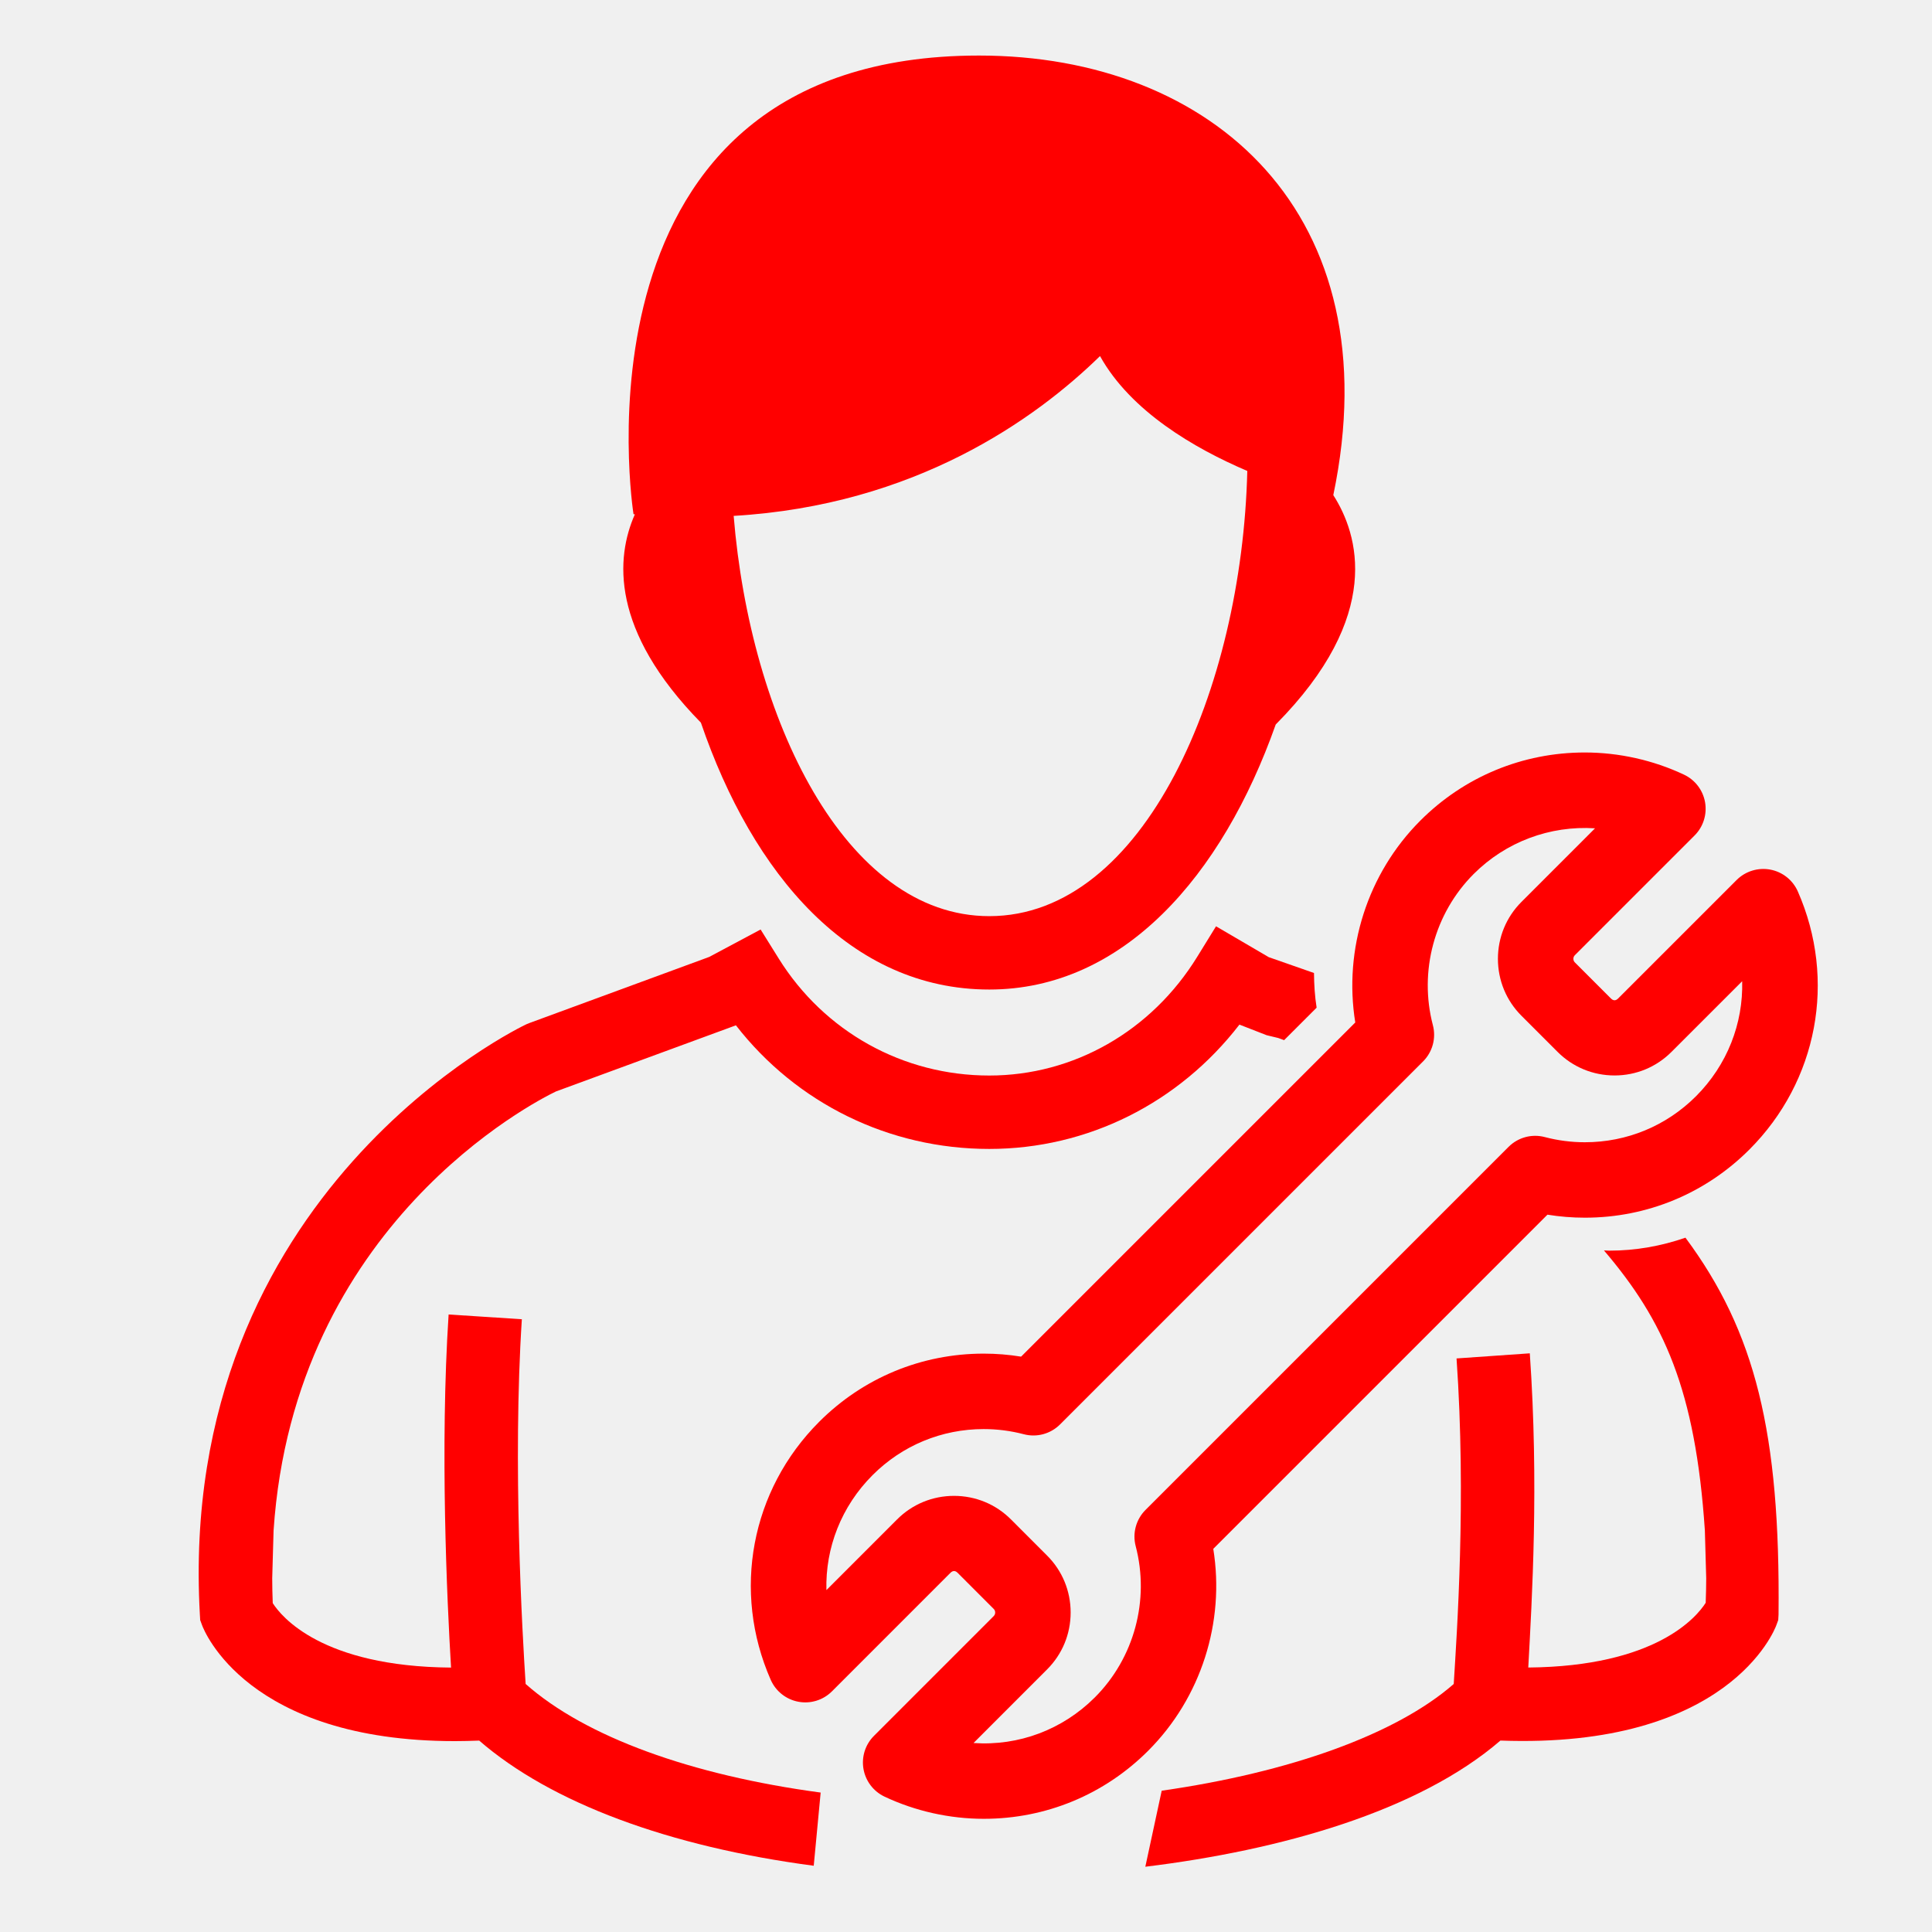
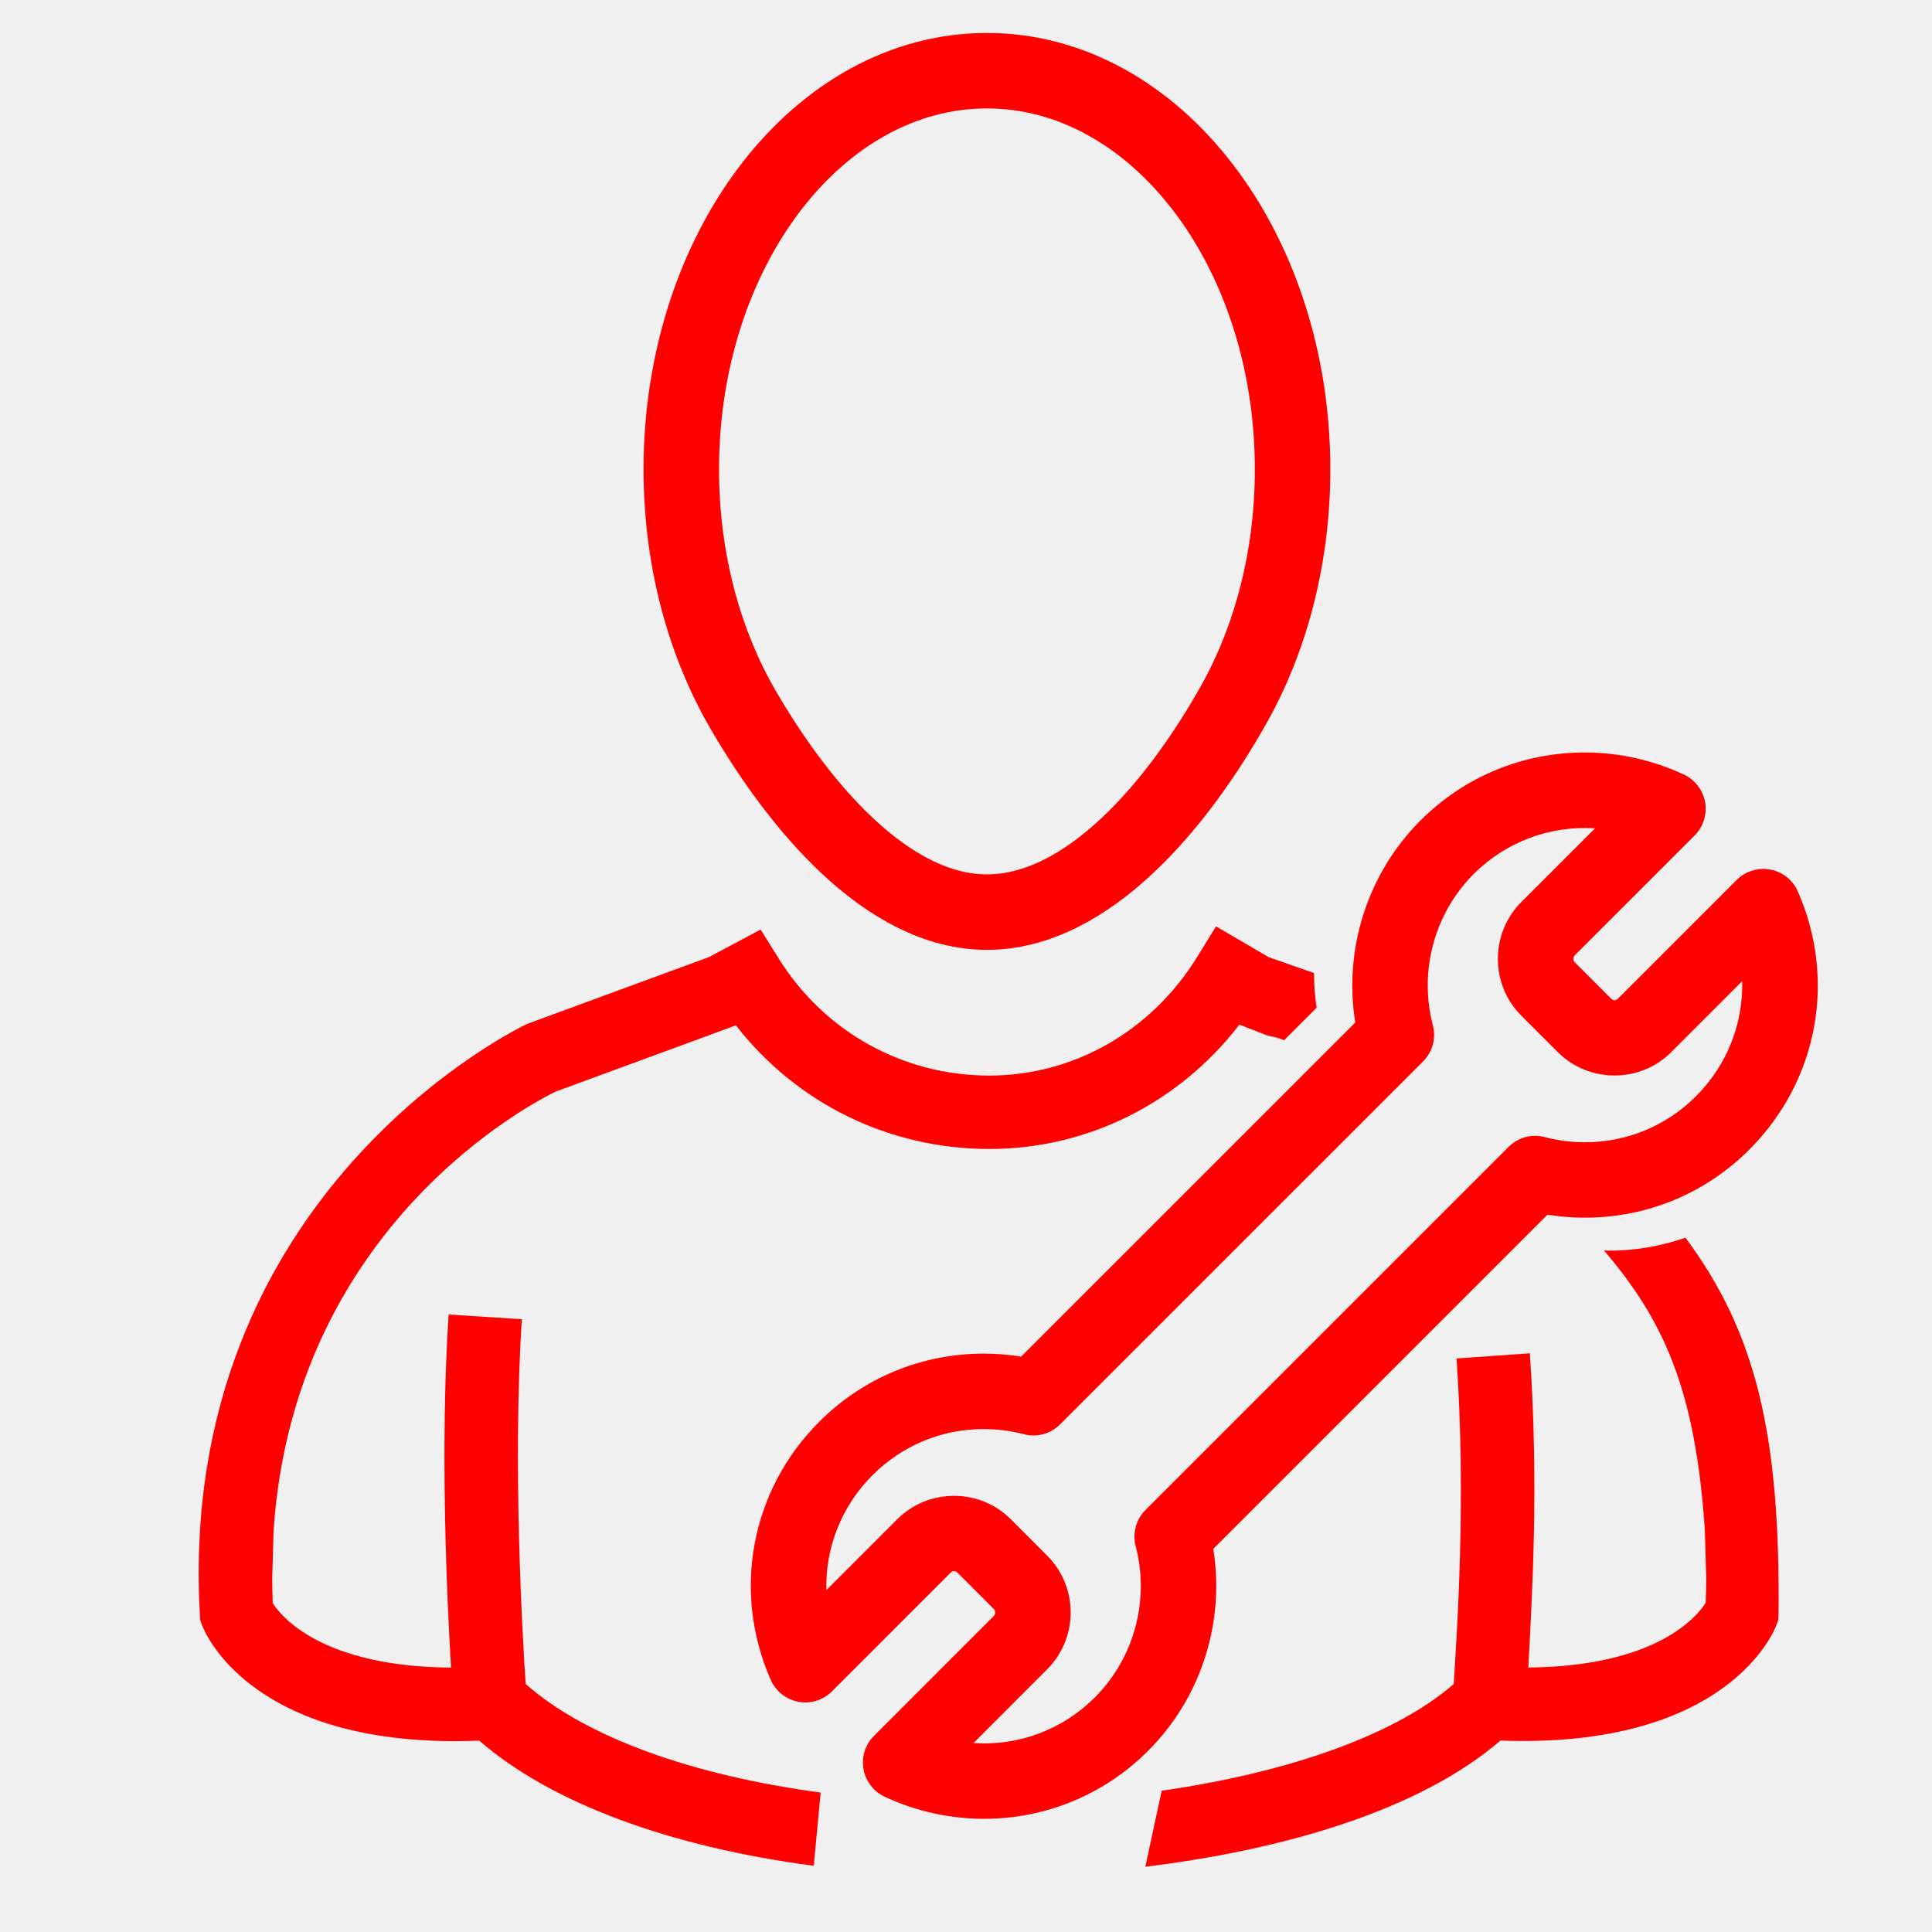
- <svg xmlns="http://www.w3.org/2000/svg" version="1.1" x="0px" y="0px" width="128px" height="128px" viewBox="0 0 128 128" enable-background="new 0 0 128 128" xml:space="preserve">
-   <g id="Calque_1">
+ <svg xmlns="http://www.w3.org/2000/svg" version="1.1" id="Calque_1" x="0px" y="0px" width="128px" height="128px" viewBox="0 0 128 128" enable-background="new 0 0 128 128" xml:space="preserve">
+   <g id="Calque_1_1_">
    <g id="Calque_2" display="none">
      <g display="inline">
        <path fill="none" d="M65.085,64.747c9.406,0,15.547-12.935,16.563-26.153h-30.49c-0.851,0.106-1.718,0.198-2.616,0.25     C49.617,51.975,55.738,64.747,65.085,64.747z" />
-         <path fill="none" d="M92.959,75.411l-9.646-3.521L67.88,80.636l-5.938-0.091l-15.506-8.65l-9.566,3.518     c-1.507,0.727-19.394,9.841-18.328,33.113c0.541,0.854,3.165,4.105,11.531,4.174c-0.264-4.405-0.719-14.237-0.156-22.852     l4.739,0.309c-0.606,9.287,0.032,20.393,0.246,23.604c5.498,4.867,17.007,7.822,30.305,7.707     c12.979-0.095,24.488-3.097,29.764-7.704c0.194-3.279,0.781-14.628,0.146-23.755l4.739-0.331     c0.594,8.51,0.178,18.561-0.064,23.021c8.268-0.072,10.908-3.268,11.493-4.19C112.336,85.279,94.51,76.16,92.959,75.411z" />
-         <path fill="#FF0000" d="M35.814,38.594h6.227c0,0.002,0,0.004,0,0.006c-1.305,2.819-1.772,7.667,4.469,13.882     c3.377,9.688,9.662,17.016,18.575,17.016c8.739,0,15.188-7.482,18.631-17.413c5.837-6.035,5.343-10.733,4.063-13.491h6.232     c1.215,0,2.199-0.984,2.199-2.199c0-1.214-0.984-2.199-2.199-2.199H91.07c0.016-0.334,0.023-0.671,0.023-1.009     c0-10.568-6.177-19.661-15.054-23.763c0.026,1.039,0.032,2.212,0.032,3.533v3.8c0,10.968-0.596,11.62-10.622,11.62     c-10.028,0-10.623-0.652-10.623-11.62v-3.8c0-1.326,0.009-2.498,0.042-3.54c-8.881,4.101-15.063,13.198-15.063,23.77     c0,0.341,0.03,0.673,0.046,1.009h-4.039c-1.214,0-2.199,0.985-2.199,2.199C33.615,37.609,34.6,38.594,35.814,38.594z      M51.157,38.594h30.489c-1.016,13.218-7.155,26.153-16.563,26.153c-9.347,0-15.468-12.772-16.543-25.903     C49.439,38.792,50.306,38.7,51.157,38.594z" />
-         <path fill="#FF0000" d="M94.869,71.063l-14.21-5.197l-12.675,7.414h-6.221l-12.676-7.422L35.13,70.989l-0.173,0.071     c-0.229,0.104-22.684,10.775-21.134,38.211l0.021,0.354l0.12,0.331c0.119,0.321,2.909,7.502,16.378,7.502     c0.5,0,1.019-0.015,1.55-0.035c6.384,5.541,18.402,8.797,32.667,8.797c0.227,0,0.455-0.002,0.682-0.003     c11.191-0.078,25.396-2.453,32.748-8.793c14.753,0.546,17.746-7.134,17.869-7.469l0.123-0.33l0.02-0.354     C117.55,81.837,95.096,71.166,94.869,71.063z M111.283,108.508c-0.586,0.924-3.227,4.118-11.493,4.19     c0.241-4.46,0.657-14.511,0.065-23.021l-4.74,0.331c0.637,9.127,0.05,20.477-0.146,23.754c-5.273,4.608-16.783,7.61-29.763,7.705     c-13.298,0.115-24.808-2.84-30.305-7.707c-0.213-3.213-0.852-14.316-0.246-23.605l-4.739-0.309     c-0.563,8.614-0.108,18.446,0.156,22.853c-8.366-0.067-10.99-3.319-11.531-4.173c-1.065-23.273,16.821-32.39,18.328-33.114     l9.566-3.517l15.506,8.649l5.938,0.091l15.434-8.746l9.646,3.521C94.51,76.16,112.336,85.279,111.283,108.508z" />
-         <path fill="#FF0000" d="M73.372,8.367c-0.083-1.763-0.28-2.937-0.769-3.485c-0.77-0.865-3.1-0.907-7.153-0.907     c-3.994,0-6.394,0-7.163,0.853c-0.487,0.541-0.682,1.733-0.763,3.539c2.496-0.824,5.156-1.275,7.921-1.275     C68.214,7.091,70.876,7.542,73.372,8.367z" />
-         <path fill="#FF0000" d="M57.466,16.756c0,4.501,0,7.218,0.823,8.129c0.77,0.852,3.175,0.852,7.161,0.852     c3.985,0,6.391,0,7.159-0.852c0.824-0.911,0.824-3.627,0.824-8.129v-3.8c0-1.835-0.004-3.353-0.063-4.589     c-2.496-0.824-5.158-1.275-7.926-1.275c-2.766,0-5.426,0.451-7.922,1.275c-0.055,1.239-0.059,2.759-0.059,4.589v3.8H57.466z" />
+         <path fill="none" d="M92.959,75.411l-9.646-3.521L67.88,80.636l-5.938-0.091l-15.506-8.65l-9.566,3.519     c-1.507,0.728-19.394,9.841-18.328,33.112c0.541,0.854,3.165,4.105,11.531,4.175c-0.264-4.405-0.719-14.237-0.156-22.853     l4.739,0.31c-0.606,9.286,0.032,20.393,0.246,23.604c5.498,4.867,17.007,7.822,30.305,7.707     c12.979-0.095,24.488-3.097,29.764-7.704c0.194-3.279,0.781-14.628,0.146-23.755l4.738-0.331     c0.595,8.51,0.179,18.562-0.063,23.021c8.269-0.072,10.908-3.268,11.493-4.19C112.336,85.279,94.51,76.16,92.959,75.411z" />
+         <path fill="#FF0000" d="M35.814,38.594h6.227c0,0.002,0,0.004,0,0.006c-1.305,2.819-1.772,7.667,4.469,13.882     c3.377,9.688,9.662,17.016,18.575,17.016c8.739,0,15.188-7.482,18.631-17.413c5.837-6.035,5.343-10.733,4.063-13.491h6.232     c1.215,0,2.198-0.984,2.198-2.199c0-1.214-0.983-2.199-2.198-2.199H91.07c0.016-0.334,0.022-0.671,0.022-1.009     c0-10.568-6.177-19.661-15.054-23.763c0.025,1.039,0.031,2.212,0.031,3.533v3.8c0,10.968-0.596,11.62-10.621,11.62     c-10.028,0-10.623-0.652-10.623-11.62v-3.8c0-1.326,0.009-2.498,0.042-3.54c-8.881,4.101-15.063,13.198-15.063,23.77     c0,0.341,0.03,0.673,0.046,1.009h-4.039c-1.214,0-2.199,0.985-2.199,2.199C33.615,37.609,34.6,38.594,35.814,38.594z      M51.157,38.594h30.489c-1.017,13.218-7.155,26.153-16.563,26.153c-9.347,0-15.468-12.772-16.543-25.903     C49.439,38.792,50.306,38.7,51.157,38.594z" />
+         <path fill="#FF0000" d="M94.869,71.063l-14.21-5.196l-12.675,7.413h-6.221l-12.676-7.422L35.13,70.989l-0.173,0.071     c-0.229,0.104-22.684,10.774-21.134,38.211l0.021,0.354l0.12,0.331c0.119,0.321,2.909,7.502,16.378,7.502     c0.5,0,1.019-0.015,1.55-0.035c6.384,5.541,18.402,8.797,32.667,8.797c0.228,0,0.455-0.002,0.683-0.003     c11.19-0.078,25.396-2.453,32.747-8.793c14.754,0.546,17.746-7.134,17.869-7.469l0.123-0.33l0.021-0.354     C117.55,81.837,95.096,71.166,94.869,71.063z M111.283,108.508c-0.586,0.924-3.227,4.118-11.493,4.19     c0.241-4.46,0.657-14.511,0.065-23.021l-4.74,0.331c0.637,9.127,0.05,20.477-0.146,23.754c-5.273,4.608-16.783,7.61-29.763,7.705     c-13.298,0.115-24.808-2.84-30.305-7.707c-0.213-3.213-0.852-14.316-0.246-23.605l-4.739-0.309     c-0.563,8.614-0.108,18.446,0.156,22.854c-8.366-0.067-10.99-3.319-11.531-4.174c-1.065-23.272,16.821-32.389,18.328-33.113     l9.566-3.518l15.506,8.649l5.938,0.091l15.434-8.746l9.646,3.521C94.51,76.16,112.336,85.279,111.283,108.508z" />
+         <path fill="#FF0000" d="M73.372,8.367c-0.083-1.763-0.28-2.937-0.769-3.485c-0.771-0.865-3.101-0.907-7.153-0.907     c-3.994,0-6.394,0-7.163,0.853c-0.487,0.541-0.682,1.733-0.763,3.539c2.496-0.824,5.156-1.275,7.921-1.275     C68.214,7.091,70.876,7.542,73.372,8.367z" />
+         <path fill="#FF0000" d="M57.466,16.756c0,4.501,0,7.218,0.823,8.129c0.77,0.852,3.175,0.852,7.161,0.852     c3.985,0,6.391,0,7.159-0.852c0.824-0.911,0.824-3.627,0.824-8.129v-3.8c0-1.835-0.004-3.353-0.063-4.589     c-2.496-0.824-5.158-1.275-7.927-1.275c-2.765,0-5.425,0.451-7.921,1.275c-0.055,1.239-0.059,2.759-0.059,4.589v3.8H57.466z" />
      </g>
    </g>
    <g id="Calque_3" display="none">
      <g display="inline">
-         <path fill="#FF0000" d="M79.861,35.464C83.643,17.36,72.088,7.153,57.047,7.153c-26.96,0-22.255,29.539-22.255,29.539     c0.029,0.003,0.058,0.004,0.087,0.007c-1.231,2.785-1.595,7.457,4.25,13.417c3.339,9.769,9.626,17.19,18.576,17.19     c8.62,0,14.997-7.315,18.445-17.069C83.111,43.219,81.468,37.973,79.861,35.464z M57.705,62.58     c-9.302,0-15.394-12.712-16.463-25.778c11.693-0.688,19.433-6.228,23.595-10.293c1.979,3.558,6.074,5.944,9.485,7.399     C73.98,47.924,67.691,62.58,57.705,62.58z" />
+         <path fill="#FF0000" d="M79.861,35.464C83.643,17.36,72.088,7.153,57.047,7.153c-26.96,0-22.255,29.539-22.255,29.539     c0.029,0.003,0.058,0.004,0.087,0.007c-1.231,2.785-1.595,7.457,4.25,13.417c3.339,9.769,9.626,17.19,18.576,17.19     c8.62,0,14.997-7.315,18.445-17.07C83.111,43.219,81.468,37.973,79.861,35.464z M57.705,62.58     c-9.302,0-15.394-12.712-16.463-25.778c11.693-0.688,19.433-6.228,23.595-10.293c1.979,3.558,6.074,5.944,9.485,7.399     C73.98,47.924,67.691,62.58,57.705,62.58z" />
      </g>
      <g display="inline">
-         <path fill="none" d="M52.523,117.361c-0.81-0.252-1.482-0.887-1.742-1.741L37.128,70.564c-0.232-0.767-0.098-1.562,0.309-2.188     l-8.486,3.121c-1.233,0.594-20.855,10.447-19.47,35.432c0.221,0.514,2.729,5.713,13.817,5.713     c0.459-0.002,0.944-0.016,1.438-0.033c0.035-0.002,0.071-0.004,0.105-0.004c0.631,0,1.243,0.229,1.721,0.644     c5.126,4.449,14.591,7.326,25.879,7.974l-0.196-0.201L52.523,117.361z" />
-         <path fill="none" d="M86.488,71.518l-8.34-3.067c0.402,0.626,0.537,1.418,0.305,2.182l-13.801,45.545     c-0.257,0.853-0.926,1.485-1.732,1.739l0.236,3.105l-0.139,0.142c9.483-0.642,20.12-2.95,25.883-7.917     c0.502-0.434,1.146-0.645,1.813-0.635c0.475,0.017,0.941,0.031,1.391,0.031c11.021-0.002,13.567-5.141,13.817-5.715     C107.293,82.239,88.15,72.329,86.488,71.518z" />
-         <path fill="#FF0000" d="M88.604,66.707c-0.063-0.027-0.121-0.053-0.185-0.075l-13.565-4.993     c-1.326-0.489-2.801,0.161-3.336,1.467l-1.795,4.373c-0.271,0.662-0.264,1.401,0.023,2.057c0.288,0.652,0.829,1.162,1.499,1.406     l1.462,0.539l-8.791,29.016l-0.904-15.813c-0.014-0.24-0.06-0.474-0.135-0.692l2.426-3.442c0.455-0.646,0.596-1.46,0.383-2.221     c-0.045-0.16-0.053-0.186-1.7-4.453c-0.416-1.078-1.477-1.751-2.623-1.675c-0.276,0.009-1.619,0.016-3.659,0.016     c-2.043,0-3.385-0.007-3.663-0.016c-1.139-0.087-2.203,0.593-2.621,1.668c-2.023,5.204-2.023,5.204-1.583,6.215     c0.072,0.165,0.159,0.319,0.263,0.466l2.427,3.442c-0.074,0.22-0.121,0.452-0.134,0.692L51.52,99.941l-8.645-28.526l1.304-0.479     c0.671-0.246,1.213-0.756,1.5-1.41c0.286-0.654,0.294-1.398,0.021-2.061l-1.811-4.371c-0.541-1.302-2.014-1.945-3.333-1.459     l-13.398,4.926c-0.032,0.01-0.063,0.021-0.093,0.035l-0.174,0.07c-0.033,0.016-0.064,0.027-0.095,0.042     c-0.242,0.11-24.2,11.438-22.556,40.562l0.02,0.35c0.015,0.26,0.067,0.514,0.156,0.758l0.12,0.326     c0.345,0.941,3.797,9.191,18.767,9.191c0.206,0,0.415-0.004,0.628-0.008c7.023,5.557,19.108,8.725,33.408,8.725h0.011     l0.697-0.002c5.388-0.039,23.369-0.793,33.475-8.721c0.195,0.004,0.391,0.006,0.582,0.006     c14.988-0.002,18.422-8.256,18.763-9.195l0.12-0.328c0.088-0.239,0.141-0.49,0.154-0.745l0.021-0.354     C112.811,78.107,88.846,66.816,88.604,66.707z M52.245,78.835c-0.009-0.019,1.623-4.214,1.623-4.214     c0.191,0.027,7.479,0.027,7.669,0c0,0,1.603,4.15,1.62,4.214l-2.592,3.683H54.84L52.245,78.835z M105.921,106.928     c-0.25,0.574-2.796,5.713-13.817,5.715c-0.447,0-0.916-0.016-1.391-0.031c-0.665-0.01-1.311,0.201-1.813,0.635     c-5.764,4.967-16.399,7.275-25.883,7.917l-5.315,3.396l-5.261-3.338c-11.288-0.646-20.753-3.522-25.879-7.973     c-0.478-0.415-1.089-0.643-1.721-0.643c-0.034,0-0.071,0.002-0.105,0.004c-0.494,0.018-0.979,0.029-1.438,0.031     c-11.088,0-13.596-5.199-13.817-5.711c-1.385-24.984,18.237-34.838,19.47-35.432l8.486-3.121     c-0.406,0.627-0.541,1.422-0.309,2.188l13.653,45.056c0.26,0.854,0.933,1.489,1.742,1.741l2.49-32.729h5.376l2.53,33.281     c0.807-0.254,1.476-0.887,1.731-1.739L78.452,70.63c0.231-0.764,0.099-1.556-0.306-2.182l8.342,3.067     C88.15,72.329,107.293,82.239,105.921,106.928z" />
+         <path fill="none" d="M52.523,117.361c-0.81-0.252-1.482-0.887-1.742-1.741L37.128,70.564c-0.232-0.768-0.098-1.563,0.309-2.188     l-8.486,3.121c-1.233,0.594-20.855,10.446-19.47,35.433c0.221,0.514,2.729,5.713,13.817,5.713     c0.459-0.002,0.944-0.017,1.438-0.033c0.035-0.002,0.071-0.004,0.105-0.004c0.631,0,1.243,0.229,1.721,0.644     c5.126,4.449,14.591,7.326,25.879,7.974l-0.196-0.201L52.523,117.361z" />
+         <path fill="none" d="M86.488,71.518l-8.34-3.066c0.401,0.626,0.537,1.418,0.305,2.182l-13.801,45.545     c-0.257,0.854-0.926,1.485-1.732,1.739l0.236,3.104l-0.139,0.143c9.483-0.643,20.12-2.95,25.883-7.917     c0.502-0.435,1.146-0.646,1.813-0.636c0.475,0.018,0.941,0.031,1.391,0.031c11.021-0.002,13.567-5.141,13.817-5.715     C107.293,82.239,88.15,72.329,86.488,71.518z" />
+         <path fill="#FF0000" d="M88.604,66.707c-0.063-0.027-0.121-0.053-0.185-0.075l-13.565-4.993     c-1.326-0.489-2.801,0.161-3.336,1.467l-1.795,4.373c-0.271,0.662-0.264,1.401,0.023,2.058c0.288,0.651,0.829,1.162,1.499,1.405     l1.462,0.539l-8.791,29.017l-0.904-15.813c-0.014-0.24-0.06-0.474-0.135-0.691l2.426-3.442c0.455-0.646,0.596-1.46,0.383-2.221     c-0.045-0.16-0.053-0.187-1.7-4.453c-0.416-1.078-1.477-1.751-2.623-1.675c-0.276,0.009-1.619,0.016-3.659,0.016     c-2.043,0-3.385-0.007-3.663-0.016c-1.139-0.087-2.203,0.593-2.621,1.668c-2.023,5.204-2.023,5.204-1.583,6.215     c0.072,0.165,0.159,0.318,0.263,0.466l2.427,3.442c-0.074,0.22-0.121,0.451-0.134,0.691L51.52,99.941l-8.645-28.526l1.304-0.479     c0.671-0.246,1.213-0.756,1.5-1.41c0.286-0.653,0.294-1.397,0.021-2.061l-1.811-4.371c-0.541-1.302-2.014-1.945-3.333-1.459     l-13.398,4.926c-0.032,0.01-0.063,0.021-0.093,0.035l-0.174,0.07c-0.033,0.016-0.064,0.027-0.095,0.042     c-0.242,0.11-24.2,11.438-22.556,40.562l0.02,0.351c0.015,0.26,0.067,0.514,0.156,0.758l0.12,0.326     c0.345,0.94,3.797,9.19,18.767,9.19c0.206,0,0.415-0.004,0.628-0.008c7.023,5.557,19.108,8.725,33.408,8.725h0.011l0.697-0.002     c5.388-0.039,23.369-0.793,33.475-8.721c0.195,0.004,0.392,0.006,0.582,0.006c14.988-0.002,18.422-8.256,18.764-9.194     l0.119-0.328c0.089-0.239,0.142-0.49,0.154-0.745l0.021-0.354C112.811,78.107,88.846,66.816,88.604,66.707z M52.245,78.835     c-0.009-0.019,1.623-4.214,1.623-4.214c0.191,0.027,7.479,0.027,7.669,0c0,0,1.603,4.15,1.62,4.214l-2.592,3.683H54.84     L52.245,78.835z M105.921,106.928c-0.25,0.574-2.796,5.713-13.817,5.715c-0.446,0-0.916-0.016-1.391-0.031     c-0.665-0.01-1.311,0.201-1.813,0.636c-5.764,4.967-16.399,7.274-25.883,7.917l-5.315,3.396l-5.261-3.338     c-11.288-0.646-20.753-3.522-25.879-7.974c-0.478-0.415-1.089-0.644-1.721-0.644c-0.034,0-0.071,0.002-0.105,0.004     c-0.494,0.019-0.979,0.029-1.438,0.031c-11.088,0-13.596-5.199-13.817-5.711c-1.385-24.984,18.237-34.838,19.47-35.432     l8.486-3.121c-0.406,0.627-0.541,1.422-0.309,2.188l13.653,45.057c0.26,0.854,0.933,1.488,1.742,1.74l2.49-32.729h5.376     l2.53,33.281c0.807-0.254,1.476-0.887,1.731-1.739L78.452,70.63c0.231-0.764,0.099-1.556-0.306-2.182l8.342,3.067     C88.15,72.329,107.293,82.239,105.921,106.928z" />
        <path fill="#FFFFFF" d="M59.201,80.09l1.003-1.424c-0.146-0.378-0.307-0.8-0.463-1.2c-0.527,0.001-1.194,0.001-2.038,0.001     c-0.849,0-1.517,0-2.045-0.001c-0.167,0.433-0.326,0.841-0.464,1.196l1.007,1.428H59.201z" />
        <path fill="#FFFFFF" d="M60.564,82.518l2.592-3.683c-0.018-0.063-1.62-4.214-1.62-4.214c-0.19,0.027-7.478,0.027-7.669,0     c0,0-1.631,4.195-1.623,4.214l2.596,3.683H60.564z" />
      </g>
      <g display="inline">
        <path fill="#FF0000" d="M91.54,23.535c0,0.507-0.41,0.918-0.918,0.918h-4.017c-0.508,0-0.918-0.411-0.918-0.918v-4.016     c0-0.507,0.41-0.918,0.918-0.918h4.017c0.508,0,0.918,0.411,0.918,0.918V23.535z" />
        <path fill="#FF0000" d="M100.089,23.535c0,0.507-0.409,0.918-0.918,0.918h-4.017c-0.508,0-0.918-0.411-0.918-0.918v-4.016     c0-0.507,0.41-0.918,0.918-0.918h4.017c0.509,0,0.918,0.411,0.918,0.918V23.535z" />
        <path fill="#FF0000" d="M108.58,23.535c0,0.507-0.41,0.918-0.918,0.918h-4.016c-0.508,0-0.918-0.411-0.918-0.918v-4.016     c0-0.507,0.41-0.918,0.918-0.918h4.016c0.508,0,0.918,0.411,0.918,0.918V23.535z" />
      </g>
      <g display="inline">
        <path fill="none" d="M80.943,34.431c0,0.41-0.012,0.815-0.026,1.221h8.834v10.819l8.812-10.819h23.801V7.402H71.906v4.573     C77.436,17.391,80.943,25.438,80.943,34.431z" />
-         <path fill="#FF0000" d="M124.273,2.402H69.995c-1.731,0-3.089,1.461-3.089,3.326V9.25c1.8,1.056,3.477,1.233,5,2.726V7.402     h50.455v28.25H98.563l-8.812,10.819V35.652l-9.89-0.188c-0.061,1.708,0.809,3.566,0.506,5.188h4.384v19.877l16.188-19.877h23.334     c1.732,0,3.09-1.461,3.09-3.326V5.729C127.361,3.863,126.006,2.402,124.273,2.402z" />
+         <path fill="#FF0000" d="M124.273,2.402H69.995c-1.731,0-3.089,1.461-3.089,3.326V9.25c1.8,1.056,3.477,1.233,5,2.726V7.402     h50.455v28.25H98.563l-8.812,10.819V35.652l-9.89-0.188c-0.062,1.708,0.809,3.566,0.506,5.188h4.384v19.877l16.188-19.877h23.334     c1.731,0,3.09-1.461,3.09-3.326V5.729C127.361,3.863,126.006,2.402,124.273,2.402z" />
      </g>
    </g>
  </g>
-   <g id="Calque_2_1_">
-     <g>
-       <path fill="none" d="M65.544,60.697c10.274,0,16.74-15.078,17.093-29.495c-3.508-1.497-7.723-3.952-9.758-7.611    c-4.281,4.182-12.244,9.88-24.272,10.588C49.707,47.62,55.976,60.697,65.544,60.697z" />
-       <path fill="none" d="M57.208,117.2c-0.14-0.802,0.12-1.621,0.695-2.196l7.936-7.937c0.077-0.078,0.094-0.17,0.094-0.234    s-0.017-0.156-0.093-0.233l-2.398-2.4c-0.153-0.152-0.314-0.153-0.47,0.001l-7.852,7.854c-0.583,0.584-1.419,0.843-2.229,0.689    c-0.811-0.152-1.495-0.695-1.828-1.45c-2.577-5.859-1.316-12.571,3.213-17.099c2.908-2.91,6.778-4.514,10.896-4.514    c0.831,0,1.661,0.067,2.479,0.2l19.985-19.985l-0.391-0.143l-2.349-0.854l-2.782-1.018c-4.013,5.198-10.058,8.237-16.576,8.237    c-6.642,0-12.767-3.022-16.784-8.19l-2.489,0.915l-2.348,0.863l-7.087,2.604C35.399,73,19.483,81.121,18.125,101.4l-0.09,3.164    c0.005,0.543,0.009,1.086,0.035,1.645c0.554,0.874,3.241,4.206,11.813,4.271c-0.27-4.51-0.737-14.576-0.161-23.394l4.852,0.315    c-0.622,9.509,0.035,20.875,0.251,24.164c4.678,4.142,13.606,6.923,24.306,7.68c-0.174-0.074-0.355-0.133-0.526-0.213    C57.869,118.686,57.348,118.002,57.208,117.2z" />
-       <path fill="#FF0000" d="M46.436,47.877c3.435,10.048,9.9,17.682,19.108,17.682c8.866,0,15.429-7.524,18.976-17.559    c7.158-7.219,5.469-12.615,3.815-15.196c3.89-18.625-7.997-29.124-23.47-29.124c-27.734,0-22.893,30.386-22.893,30.386    c0.032,0.004,0.06,0.004,0.09,0.007C40.795,36.938,40.421,41.743,46.436,47.877z M72.879,23.591    c2.035,3.659,6.25,6.114,9.758,7.611c-0.353,14.417-6.818,29.495-17.093,29.495c-9.568,0-15.837-13.077-16.937-26.518    C60.635,33.471,68.598,27.773,72.879,23.591z" />
-       <path fill="#FF0000" d="M75.881,123.676c8.964-1.094,18.081-3.664,23.526-8.359c15.075,0.553,18.159-7.303,18.282-7.646    l0.123-0.337l0.021-0.361c0.121-12.056-1.542-18.74-6.167-24.973c-1.604,0.555-3.3,0.859-5.046,0.859    c-0.118,0-0.236-0.012-0.354-0.015c3.964,4.645,6.06,9.216,6.686,18.554l0.089,3.166c-0.006,0.537-0.009,1.072-0.034,1.625    c-0.598,0.944-3.302,4.215-11.755,4.289c0.246-4.566,0.708-12.107,0.101-20.817L96.5,90c0.652,9.345,0.018,18.214-0.186,21.568    c-3.824,3.342-10.853,5.854-19.348,7.071" />
-       <path fill="#FF0000" d="M54.371,118.762c-8.562-1.151-15.581-3.685-19.546-7.195c-0.216-3.289-0.873-14.655-0.251-24.164    l-4.852-0.315c-0.576,8.817-0.109,18.884,0.161,23.394c-8.572-0.065-11.259-3.397-11.813-4.271    c-0.026-0.559-0.03-1.102-0.035-1.645l0.09-3.164c1.358-20.279,17.274-28.4,18.707-29.09l7.087-2.604l2.348-0.863l2.489-0.915    c4.017,5.168,10.142,8.19,16.784,8.19c6.519,0,12.563-3.039,16.576-8.237l1.801,0.702l0.769,0.185l0.391,0.143l2.153-2.153    c-0.123-0.765-0.167-1.531-0.175-2.297l-2.998-1.049l-3.492-2.044l-1.248,2.024c-3.034,4.923-8.187,7.863-13.776,7.863    c-5.708,0-10.92-2.896-13.946-7.746l-1.203-1.93l-3.405,1.818l-11.933,4.387l-0.179,0.074    c-0.232,0.105-23.219,11.029-21.633,39.115l0.021,0.36l0.124,0.338c0.121,0.33,2.978,7.681,16.765,7.681    c0.514,0,1.049-0.015,1.596-0.035c4.768,4.138,12.604,7.03,22.164,8.292" />
-     </g>
+   <g>
+     <path fill="none" d="M57.208,117.2c-0.14-0.802,0.12-1.621,0.695-2.196l7.936-7.938c0.077-0.077,0.095-0.17,0.095-0.233   s-0.018-0.156-0.094-0.233l-2.398-2.399c-0.153-0.152-0.314-0.153-0.47,0.001l-7.852,7.854c-0.583,0.584-1.419,0.844-2.229,0.689   c-0.811-0.152-1.495-0.695-1.828-1.45c-2.577-5.858-1.316-12.571,3.213-17.099c2.908-2.91,6.778-4.514,10.896-4.514   c0.831,0,1.661,0.066,2.479,0.199l19.986-19.984l-0.392-0.144l-2.349-0.854l-2.783-1.018c-4.012,5.198-10.057,8.237-16.575,8.237   c-6.642,0-12.767-3.022-16.784-8.19l-2.489,0.915l-2.348,0.863l-7.087,2.604C35.399,73,19.483,81.121,18.125,101.4l-0.09,3.164   c0.005,0.543,0.009,1.086,0.035,1.645c0.554,0.874,3.241,4.206,11.813,4.271c-0.27-4.51-0.737-14.576-0.161-23.395l4.852,0.314   c-0.622,9.51,0.035,20.875,0.251,24.164c4.678,4.143,13.606,6.924,24.306,7.681c-0.174-0.074-0.355-0.134-0.526-0.213   C57.869,118.686,57.348,118.002,57.208,117.2z" />
+     <path fill="#FF0000" d="M75.881,123.676c8.965-1.094,18.081-3.664,23.526-8.359c15.075,0.554,18.159-7.303,18.282-7.646   l0.123-0.337l0.021-0.361c0.121-12.056-1.542-18.74-6.167-24.973c-1.604,0.555-3.3,0.859-5.046,0.859   c-0.118,0-0.236-0.012-0.354-0.016c3.965,4.646,6.061,9.217,6.687,18.555l0.089,3.166c-0.006,0.537-0.009,1.072-0.034,1.625   c-0.598,0.943-3.302,4.215-11.755,4.289c0.246-4.566,0.708-12.107,0.102-20.817L96.5,90c0.652,9.346,0.018,18.214-0.186,21.568   c-3.824,3.342-10.854,5.854-19.349,7.07" />
+     <path fill="#FF0000" d="M54.371,118.762c-8.562-1.15-15.581-3.685-19.546-7.195c-0.216-3.289-0.873-14.654-0.251-24.164   l-4.852-0.314c-0.576,8.816-0.109,18.885,0.161,23.395c-8.572-0.065-11.259-3.397-11.813-4.271   c-0.026-0.559-0.03-1.102-0.035-1.645l0.09-3.164c1.358-20.279,17.274-28.4,18.707-29.09l7.087-2.604l2.348-0.862l2.489-0.916   c4.017,5.168,10.142,8.19,16.784,8.19c6.519,0,12.563-3.039,16.576-8.237l1.801,0.702l0.769,0.185l0.392,0.144l2.153-2.153   c-0.123-0.765-0.168-1.531-0.176-2.297l-2.998-1.049l-3.492-2.044l-1.248,2.024c-3.033,4.922-8.187,7.863-13.775,7.863   c-5.708,0-10.92-2.896-13.946-7.746l-1.203-1.93l-3.405,1.818l-11.933,4.387l-0.179,0.073   c-0.232,0.105-23.219,11.029-21.633,39.115l0.021,0.36l0.124,0.338c0.121,0.33,2.978,7.681,16.765,7.681   c0.514,0,1.049-0.015,1.596-0.035c4.768,4.139,12.604,7.031,22.164,8.293" />
  </g>
  <g id="Calque_2_-_copie">
-     <path fill="#FF0000" d="M65.18,120.501L65.18,120.501c-2.264,0-4.537-0.508-6.575-1.468c-0.736-0.348-1.257-1.031-1.397-1.833   s0.12-1.621,0.695-2.196l7.936-7.937c0.077-0.078,0.094-0.17,0.094-0.234s-0.017-0.156-0.093-0.233l-2.398-2.4   c-0.153-0.152-0.314-0.153-0.47,0.001l-7.852,7.854c-0.583,0.584-1.419,0.843-2.229,0.689c-0.811-0.152-1.495-0.695-1.828-1.45   c-2.577-5.859-1.316-12.571,3.213-17.099c2.908-2.91,6.778-4.514,10.896-4.514c0.831,0,1.661,0.067,2.479,0.2l22.139-22.139   c-0.783-4.854,0.805-9.868,4.312-13.376c2.909-2.91,6.777-4.512,10.894-4.512c2.264,0,4.537,0.508,6.574,1.469   c0.736,0.347,1.257,1.031,1.396,1.833s-0.12,1.621-0.695,2.196l-7.936,7.936c-0.077,0.078-0.094,0.171-0.094,0.235   s0.017,0.158,0.094,0.235l2.397,2.397c0.155,0.153,0.313,0.155,0.47,0l7.854-7.853c0.583-0.583,1.42-0.839,2.229-0.689   c0.812,0.152,1.495,0.695,1.827,1.451c2.576,5.858,1.315,12.57-3.213,17.098c-2.91,2.91-6.78,4.513-10.896,4.513   c-0.832,0-1.662-0.067-2.48-0.2l-22.14,22.14c0.783,4.854-0.805,9.867-4.312,13.375C73.163,118.899,69.295,120.501,65.18,120.501z    M64.499,115.479c3.004,0.211,5.914-0.897,8.039-3.023c2.605-2.606,3.642-6.444,2.705-10.018c-0.226-0.859,0.022-1.773,0.65-2.401   l24.052-24.053c0.628-0.629,1.543-0.877,2.402-0.65c0.865,0.228,1.76,0.343,2.657,0.343c2.78,0,5.395-1.083,7.36-3.048   c2.074-2.075,3.134-4.829,3.059-7.62l-4.685,4.684c-1.005,1.005-2.344,1.559-3.77,1.559c-1.427,0-2.766-0.554-3.771-1.559   l-2.397-2.397c-1.005-1.005-1.559-2.344-1.559-3.771s0.554-2.766,1.559-3.771l4.875-4.876c-2.992-0.193-5.913,0.9-8.038,3.024   c-2.605,2.606-3.642,6.445-2.705,10.019c0.226,0.859-0.022,1.773-0.65,2.401L70.231,94.372c-0.628,0.627-1.54,0.877-2.401,0.65   c-0.866-0.227-1.76-0.342-2.657-0.342c-2.782,0-5.396,1.083-7.361,3.049c-2.076,2.075-3.136,4.828-3.06,7.62l4.684-4.685   c1.005-1.005,2.344-1.559,3.771-1.559l0,0c1.427,0,2.766,0.554,3.771,1.559l2.397,2.399c1.004,1.003,1.558,2.342,1.558,3.769   s-0.554,2.766-1.56,3.771L64.499,115.479z" />
+     <path fill="#FF0000" d="M65.18,120.501L65.18,120.501c-2.264,0-4.537-0.508-6.575-1.468c-0.736-0.348-1.257-1.031-1.397-1.833   s0.12-1.621,0.695-2.196l7.936-7.938c0.077-0.077,0.095-0.17,0.095-0.233s-0.018-0.156-0.094-0.233l-2.398-2.399   c-0.153-0.152-0.314-0.153-0.47,0.001l-7.852,7.854c-0.583,0.584-1.419,0.844-2.229,0.689c-0.811-0.152-1.495-0.695-1.828-1.45   c-2.577-5.858-1.316-12.571,3.213-17.099c2.908-2.91,6.778-4.514,10.896-4.514c0.831,0,1.661,0.066,2.479,0.199l22.14-22.139   c-0.783-4.854,0.806-9.868,4.312-13.376c2.91-2.91,6.777-4.512,10.895-4.512c2.264,0,4.537,0.508,6.574,1.469   c0.736,0.347,1.257,1.031,1.396,1.833c0.14,0.802-0.12,1.621-0.694,2.196l-7.937,7.936c-0.077,0.078-0.094,0.171-0.094,0.235   s0.017,0.158,0.094,0.235l2.397,2.396c0.154,0.154,0.313,0.156,0.47,0l7.854-7.853c0.582-0.583,1.42-0.839,2.229-0.689   c0.813,0.152,1.494,0.695,1.826,1.451c2.576,5.858,1.316,12.57-3.213,17.098c-2.91,2.91-6.779,4.513-10.896,4.513   c-0.832,0-1.662-0.067-2.479-0.2l-22.141,22.141c0.783,4.854-0.805,9.867-4.313,13.375   C73.163,118.898,69.295,120.501,65.18,120.501z M64.499,115.479c3.004,0.211,5.914-0.896,8.039-3.022   c2.604-2.606,3.642-6.444,2.705-10.019c-0.226-0.858,0.022-1.772,0.649-2.4l24.053-24.053c0.627-0.629,1.543-0.877,2.402-0.65   c0.864,0.229,1.76,0.343,2.656,0.343c2.78,0,5.395-1.083,7.359-3.048c2.074-2.074,3.135-4.829,3.06-7.62l-4.685,4.685   c-1.006,1.005-2.344,1.559-3.771,1.559s-2.766-0.554-3.771-1.559l-2.397-2.397c-1.005-1.005-1.559-2.344-1.559-3.771   c0-1.427,0.554-2.766,1.559-3.771l4.875-4.876c-2.991-0.193-5.913,0.9-8.038,3.024c-2.604,2.606-3.642,6.445-2.705,10.019   c0.227,0.858-0.021,1.772-0.649,2.401L70.23,94.372c-0.627,0.627-1.539,0.877-2.4,0.649c-0.866-0.227-1.76-0.342-2.657-0.342   c-2.782,0-5.396,1.084-7.361,3.049c-2.076,2.076-3.136,4.828-3.06,7.621l4.684-4.686c1.005-1.005,2.344-1.559,3.771-1.559l0,0   c1.427,0,2.766,0.554,3.771,1.559l2.396,2.398c1.004,1.004,1.559,2.343,1.559,3.77s-0.555,2.766-1.561,3.771L64.499,115.479z" />
+   </g>
+   <g id="Calque_1_2_">
+     <g id="Calque_2_1_" display="none">
+       <g display="inline">
+         <path fill="none" d="M64.722,62.345c9.406,0,15.547-12.934,16.563-26.153h-30.49c-0.851,0.106-1.718,0.198-2.616,0.25     C49.254,49.573,55.375,62.345,64.722,62.345z" />
+         <path fill="none" d="M92.596,73.009l-9.646-3.52l-15.433,8.744l-5.938-0.09l-15.505-8.65l-9.566,3.518     C35,73.739,17.113,82.853,18.179,106.124c0.541,0.854,3.165,4.105,11.531,4.174c-0.264-4.404-0.719-14.236-0.156-22.852     l4.739,0.309c-0.606,9.287,0.032,20.393,0.246,23.604c5.498,4.867,17.007,7.822,30.305,7.707     c12.979-0.094,24.488-3.096,29.764-7.703c0.194-3.279,0.781-14.629,0.146-23.756l4.738-0.33     c0.595,8.51,0.179,18.561-0.063,23.021c8.269-0.072,10.908-3.268,11.493-4.191C111.973,82.878,94.146,73.759,92.596,73.009z" />
+         <path fill="#FF0000" d="M35.451,36.192h6.227c0,0.002,0,0.004,0,0.006c-1.305,2.819-1.772,7.667,4.469,13.882     c3.377,9.688,9.662,17.016,18.575,17.016c8.739,0,15.188-7.482,18.631-17.414c5.837-6.035,5.343-10.733,4.063-13.491h6.232     c1.215,0,2.198-0.984,2.198-2.199c0-1.214-0.983-2.199-2.198-2.199h-2.941c0.016-0.334,0.022-0.671,0.022-1.009     c0-10.568-6.177-19.661-15.054-23.763c0.025,1.039,0.031,2.212,0.031,3.533v3.8c0,10.968-0.596,11.62-10.621,11.62     c-10.028,0-10.623-0.652-10.623-11.62v-3.8c0-1.326,0.009-2.498,0.042-3.54c-8.881,4.101-15.063,13.198-15.063,23.77     c0,0.341,0.03,0.673,0.046,1.009h-4.039c-1.214,0-2.199,0.985-2.199,2.199C33.252,35.207,34.237,36.192,35.451,36.192z      M50.794,36.192h30.489c-1.017,13.219-7.155,26.153-16.563,26.153c-9.347,0-15.468-12.772-16.543-25.903     C49.076,36.39,49.943,36.298,50.794,36.192z" />
+         <path fill="#FF0000" d="M94.506,68.661l-14.21-5.197l-12.675,7.414H61.4l-12.677-7.422l-13.957,5.131l-0.173,0.072     c-0.229,0.104-22.684,10.773-21.134,38.211l0.021,0.354l0.12,0.33c0.119,0.322,2.909,7.502,16.378,7.502     c0.5,0,1.019-0.014,1.55-0.035c6.384,5.541,18.402,8.797,32.667,8.797c0.228,0,0.455-0.002,0.683-0.002     c11.19-0.078,25.396-2.453,32.747-8.793c14.754,0.545,17.746-7.135,17.869-7.469l0.123-0.33l0.021-0.354     C117.187,79.435,94.732,68.765,94.506,68.661z M110.92,106.106c-0.586,0.924-3.227,4.117-11.493,4.189     c0.241-4.459,0.657-14.51,0.065-23.021l-4.74,0.332c0.637,9.127,0.05,20.477-0.146,23.754     c-5.273,4.607-16.783,7.609-29.763,7.705c-13.298,0.115-24.808-2.84-30.305-7.707c-0.213-3.213-0.852-14.316-0.246-23.605     l-4.739-0.309c-0.563,8.613-0.108,18.445,0.156,22.854c-8.366-0.068-10.99-3.32-11.531-4.174     c-1.065-23.273,16.821-32.389,18.328-33.113l9.566-3.518l15.506,8.648l5.938,0.092l15.434-8.746l9.646,3.521     C94.146,73.759,111.973,82.878,110.92,106.106z" />
+         <path fill="#FF0000" d="M73.009,5.965c-0.083-1.763-0.28-2.937-0.769-3.485c-0.771-0.865-3.101-0.907-7.153-0.907     c-3.994,0-6.394,0-7.163,0.853c-0.487,0.541-0.682,1.733-0.763,3.539c2.496-0.824,5.156-1.275,7.921-1.275     C67.851,4.689,70.513,5.14,73.009,5.965z" />
+         <path fill="#FF0000" d="M57.103,14.354c0,4.501,0,7.218,0.823,8.129c0.77,0.852,3.175,0.852,7.161,0.852     c3.985,0,6.391,0,7.159-0.852c0.824-0.911,0.824-3.627,0.824-8.129v-3.8c0-1.835-0.004-3.353-0.063-4.589     C70.511,5.141,67.849,4.69,65.08,4.69c-2.766,0-5.426,0.451-7.921,1.275C57.104,7.204,57.1,8.724,57.1,10.554v3.8H57.103z" />
+       </g>
+     </g>
+     <g id="Calque_3_1_" display="none">
+       <g display="inline">
+         <path fill="#FF0000" d="M79.498,33.062c3.781-18.104-7.773-28.311-22.814-28.311c-26.96,0-22.255,29.539-22.255,29.539     c0.029,0.003,0.058,0.004,0.087,0.007c-1.231,2.785-1.595,7.457,4.25,13.417c3.339,9.769,9.626,17.191,18.576,17.191     c8.62,0,14.997-7.316,18.445-17.07C82.748,40.817,81.104,35.571,79.498,33.062z M57.342,60.179     c-9.302,0-15.394-12.712-16.463-25.779c11.693-0.688,19.433-6.228,23.595-10.293c1.979,3.558,6.074,5.944,9.485,7.399     C73.617,45.522,67.328,60.179,57.342,60.179z" />
+       </g>
+       <g display="inline">
+         <path fill="none" d="M52.16,114.96c-0.81-0.252-1.482-0.887-1.742-1.742L36.765,68.163c-0.232-0.768-0.098-1.563,0.309-2.189     l-8.486,3.121c-1.233,0.594-20.855,10.447-19.47,35.434c0.221,0.514,2.729,5.713,13.817,5.713     c0.459-0.002,0.944-0.018,1.438-0.033c0.035-0.002,0.071-0.004,0.105-0.004c0.631,0,1.243,0.229,1.721,0.643     c5.126,4.449,14.591,7.326,25.879,7.975l-0.196-0.201L52.16,114.96z" />
+         <path fill="none" d="M86.125,69.116l-8.34-3.066c0.401,0.625,0.537,1.418,0.305,2.182l-13.801,45.545     c-0.258,0.854-0.926,1.484-1.732,1.738l0.236,3.105l-0.139,0.143c9.482-0.643,20.119-2.951,25.883-7.918     c0.502-0.434,1.146-0.645,1.813-0.635c0.475,0.018,0.941,0.031,1.391,0.031c11.021-0.002,13.567-5.141,13.817-5.715     C106.93,79.837,87.787,69.927,86.125,69.116z" />
+         <path fill="#FF0000" d="M88.24,64.306c-0.063-0.027-0.121-0.053-0.185-0.076L74.49,59.237c-1.326-0.488-2.801,0.16-3.336,1.467     l-1.795,4.373c-0.271,0.662-0.264,1.4,0.023,2.057c0.288,0.652,0.829,1.162,1.499,1.406l1.462,0.539l-8.791,29.016l-0.904-15.813     c-0.014-0.24-0.06-0.475-0.135-0.691l2.426-3.443c0.455-0.645,0.596-1.459,0.383-2.221c-0.045-0.16-0.053-0.186-1.699-4.453     c-0.416-1.078-1.478-1.75-2.623-1.674c-0.276,0.008-1.619,0.016-3.659,0.016c-2.043,0-3.385-0.008-3.663-0.016     c-1.139-0.088-2.203,0.592-2.621,1.668c-2.023,5.203-2.023,5.203-1.583,6.215c0.072,0.164,0.159,0.318,0.263,0.465l2.427,3.443     c-0.074,0.219-0.121,0.451-0.134,0.691L51.157,97.54l-8.645-28.527l1.304-0.479c0.671-0.246,1.213-0.756,1.5-1.41     c0.286-0.654,0.294-1.398,0.021-2.061l-1.811-4.371c-0.541-1.303-2.014-1.945-3.333-1.459l-13.398,4.926     c-0.032,0.01-0.063,0.021-0.093,0.035l-0.174,0.07c-0.033,0.016-0.064,0.027-0.095,0.041c-0.242,0.111-24.2,11.439-22.556,40.563     l0.02,0.35c0.015,0.26,0.067,0.514,0.156,0.758l0.12,0.326c0.345,0.941,3.797,9.191,18.767,9.191     c0.206,0,0.415-0.004,0.628-0.008c7.023,5.557,19.108,8.725,33.408,8.725h0.011l0.697-0.002     c5.389-0.039,23.369-0.793,33.475-8.721c0.195,0.004,0.392,0.006,0.582,0.006c14.988-0.002,18.422-8.256,18.764-9.195     l0.119-0.328c0.089-0.238,0.142-0.49,0.154-0.744l0.021-0.354C112.447,75.706,88.482,64.415,88.24,64.306z M51.882,76.433     c-0.009-0.018,1.623-4.213,1.623-4.213c0.191,0.027,7.479,0.027,7.669,0c0,0,1.604,4.15,1.62,4.213l-2.593,3.684h-5.725     L51.882,76.433z M105.558,104.526c-0.25,0.574-2.796,5.713-13.817,5.715c-0.446,0-0.916-0.016-1.391-0.031     c-0.665-0.01-1.311,0.201-1.813,0.635c-5.764,4.967-16.399,7.275-25.883,7.918l-5.315,3.396l-5.261-3.338     c-11.288-0.646-20.753-3.523-25.879-7.975c-0.478-0.414-1.089-0.643-1.721-0.643c-0.034,0-0.071,0.002-0.105,0.004     c-0.494,0.018-0.979,0.029-1.438,0.031c-11.088,0-13.596-5.199-13.817-5.711C7.733,79.544,27.354,69.69,28.588,69.097     l8.486-3.121c-0.406,0.627-0.541,1.422-0.309,2.188l13.653,45.057c0.26,0.854,0.933,1.488,1.742,1.74l2.49-32.729h5.375     l2.53,33.281c0.808-0.254,1.476-0.887,1.731-1.74l13.802-45.545c0.231-0.764,0.099-1.555-0.306-2.182l8.342,3.068     C87.787,69.927,106.93,79.837,105.558,104.526z" />
+         <path fill="#FFFFFF" d="M58.838,77.688l1.003-1.424c-0.146-0.379-0.308-0.801-0.463-1.201c-0.527,0.002-1.194,0.002-2.038,0.002     c-0.849,0-1.517,0-2.045-0.002c-0.167,0.434-0.326,0.842-0.464,1.197l1.007,1.428H58.838z" />
+         <path fill="#FFFFFF" d="M60.201,80.116l2.592-3.684c-0.018-0.063-1.62-4.213-1.62-4.213c-0.19,0.027-7.478,0.027-7.669,0     c0,0-1.631,4.195-1.623,4.213l2.596,3.684H60.201z" />
+       </g>
+       <g display="inline">
+         <path fill="#FF0000" d="M91.177,21.133c0,0.507-0.41,0.918-0.918,0.918h-4.017c-0.508,0-0.918-0.411-0.918-0.918v-4.016     c0-0.507,0.41-0.918,0.918-0.918h4.017c0.508,0,0.918,0.411,0.918,0.918V21.133z" />
+         <path fill="#FF0000" d="M99.726,21.133c0,0.507-0.409,0.918-0.918,0.918h-4.017c-0.508,0-0.918-0.411-0.918-0.918v-4.016     c0-0.507,0.41-0.918,0.918-0.918h4.017c0.509,0,0.918,0.411,0.918,0.918V21.133z" />
+         <path fill="#FF0000" d="M108.217,21.133c0,0.507-0.41,0.918-0.918,0.918h-4.016c-0.508,0-0.918-0.411-0.918-0.918v-4.016     c0-0.507,0.41-0.918,0.918-0.918h4.016c0.508,0,0.918,0.411,0.918,0.918V21.133z" />
+       </g>
+       <g display="inline">
+         <path fill="none" d="M80.58,32.029c0,0.41-0.012,0.815-0.026,1.221h8.834v10.819l8.812-10.819H122V5H71.543v4.573     C77.072,14.989,80.58,23.036,80.58,32.029z" />
+         <path fill="#FF0000" d="M123.91,0H69.632c-1.731,0-3.089,1.461-3.089,3.326v3.522c1.8,1.056,3.477,1.233,5,2.726V5h50.455v28.25     H98.199l-8.812,10.819V33.25l-9.89-0.188c-0.062,1.708,0.809,3.566,0.506,5.188h4.384v19.877l16.188-19.877h23.334     c1.731,0,3.09-1.461,3.09-3.326V3.327C126.998,1.461,125.643,0,123.91,0z" />
+       </g>
+     </g>
+     <path fill="none" stroke="#FF0000" stroke-width="5" stroke-miterlimit="10" d="M85.637,31.098c0,5.844-1.455,11.245-3.919,15.62   c-3.687,6.545-9.628,13.712-16.331,13.712c-6.594,0-12.451-7.032-16.148-13.396c-2.575-4.429-4.102-9.95-4.102-15.937   c0-14.587,9.066-26.413,20.25-26.413C76.57,4.685,85.637,16.511,85.637,31.098z" />
  </g>
</svg>
